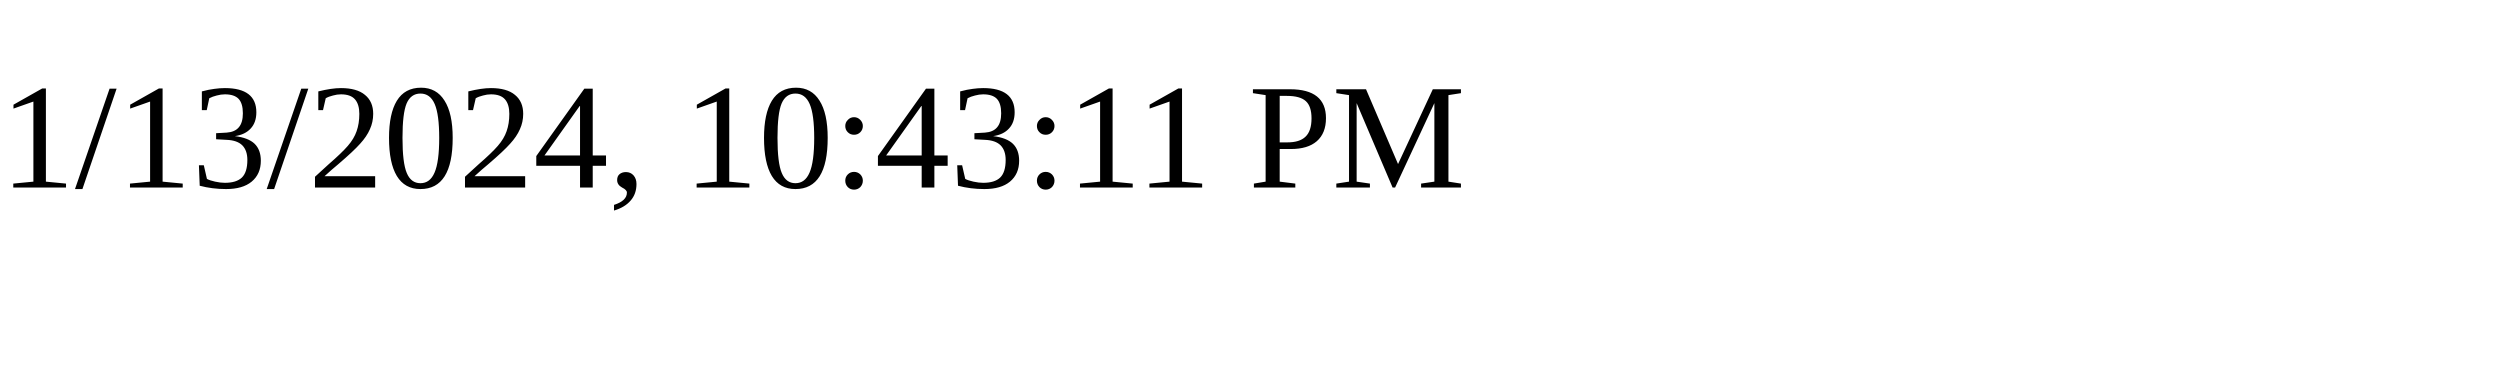
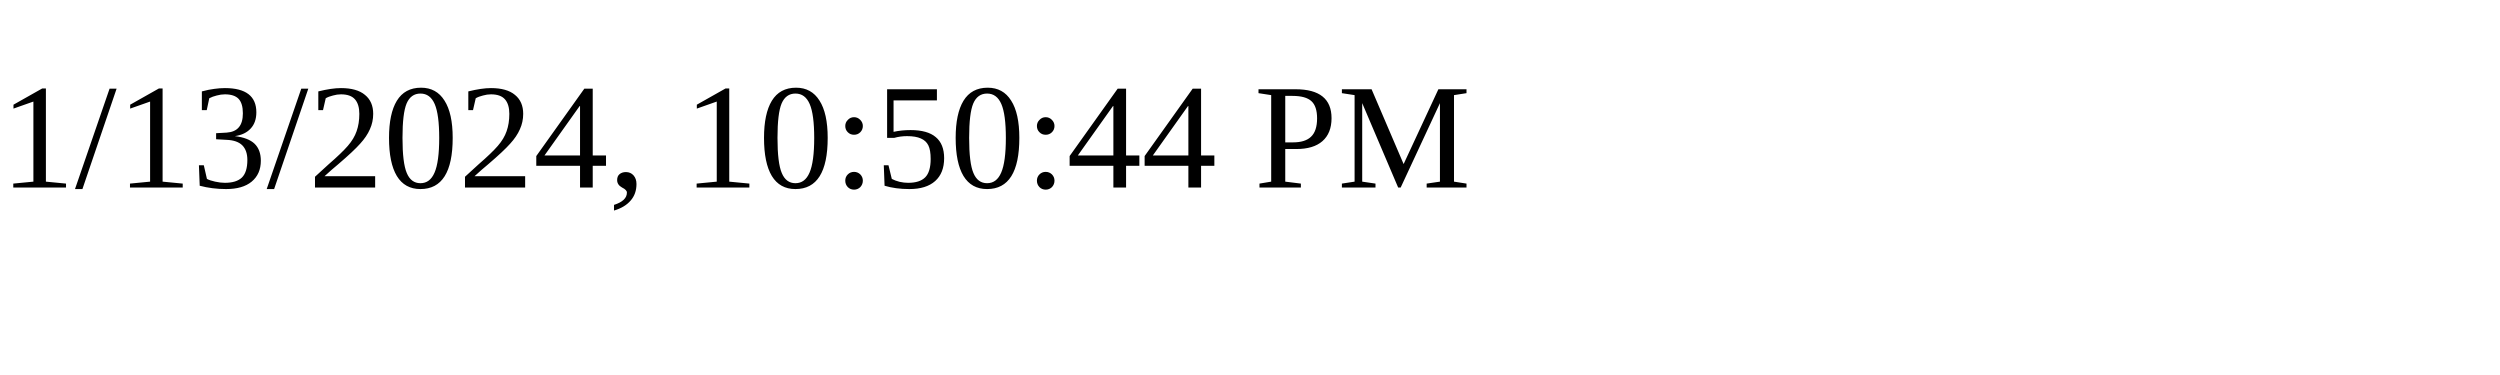
<svg xmlns="http://www.w3.org/2000/svg" height="30" width="200">
-   <text x="0" y="15">1/13/2024, 10:43:11 PM</text>
+   <text x="0" y="15">1/13/2024, 10:50:44 PM</text>
</svg>
